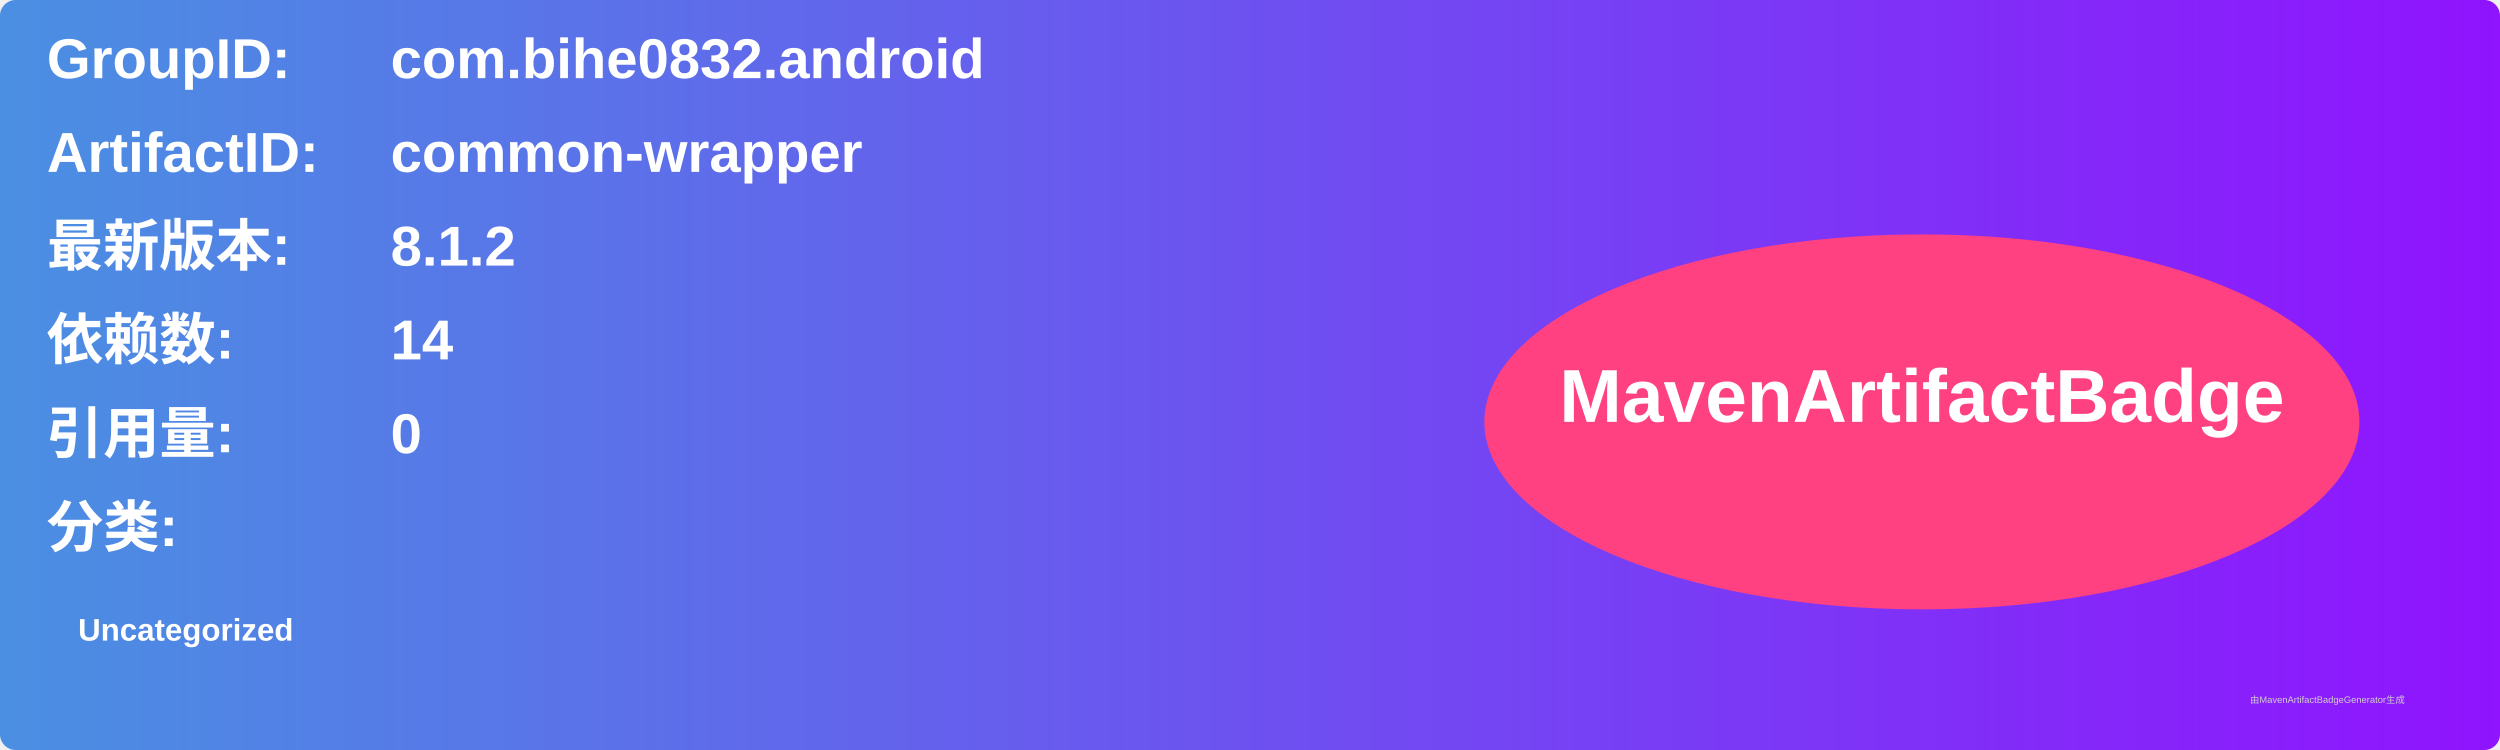
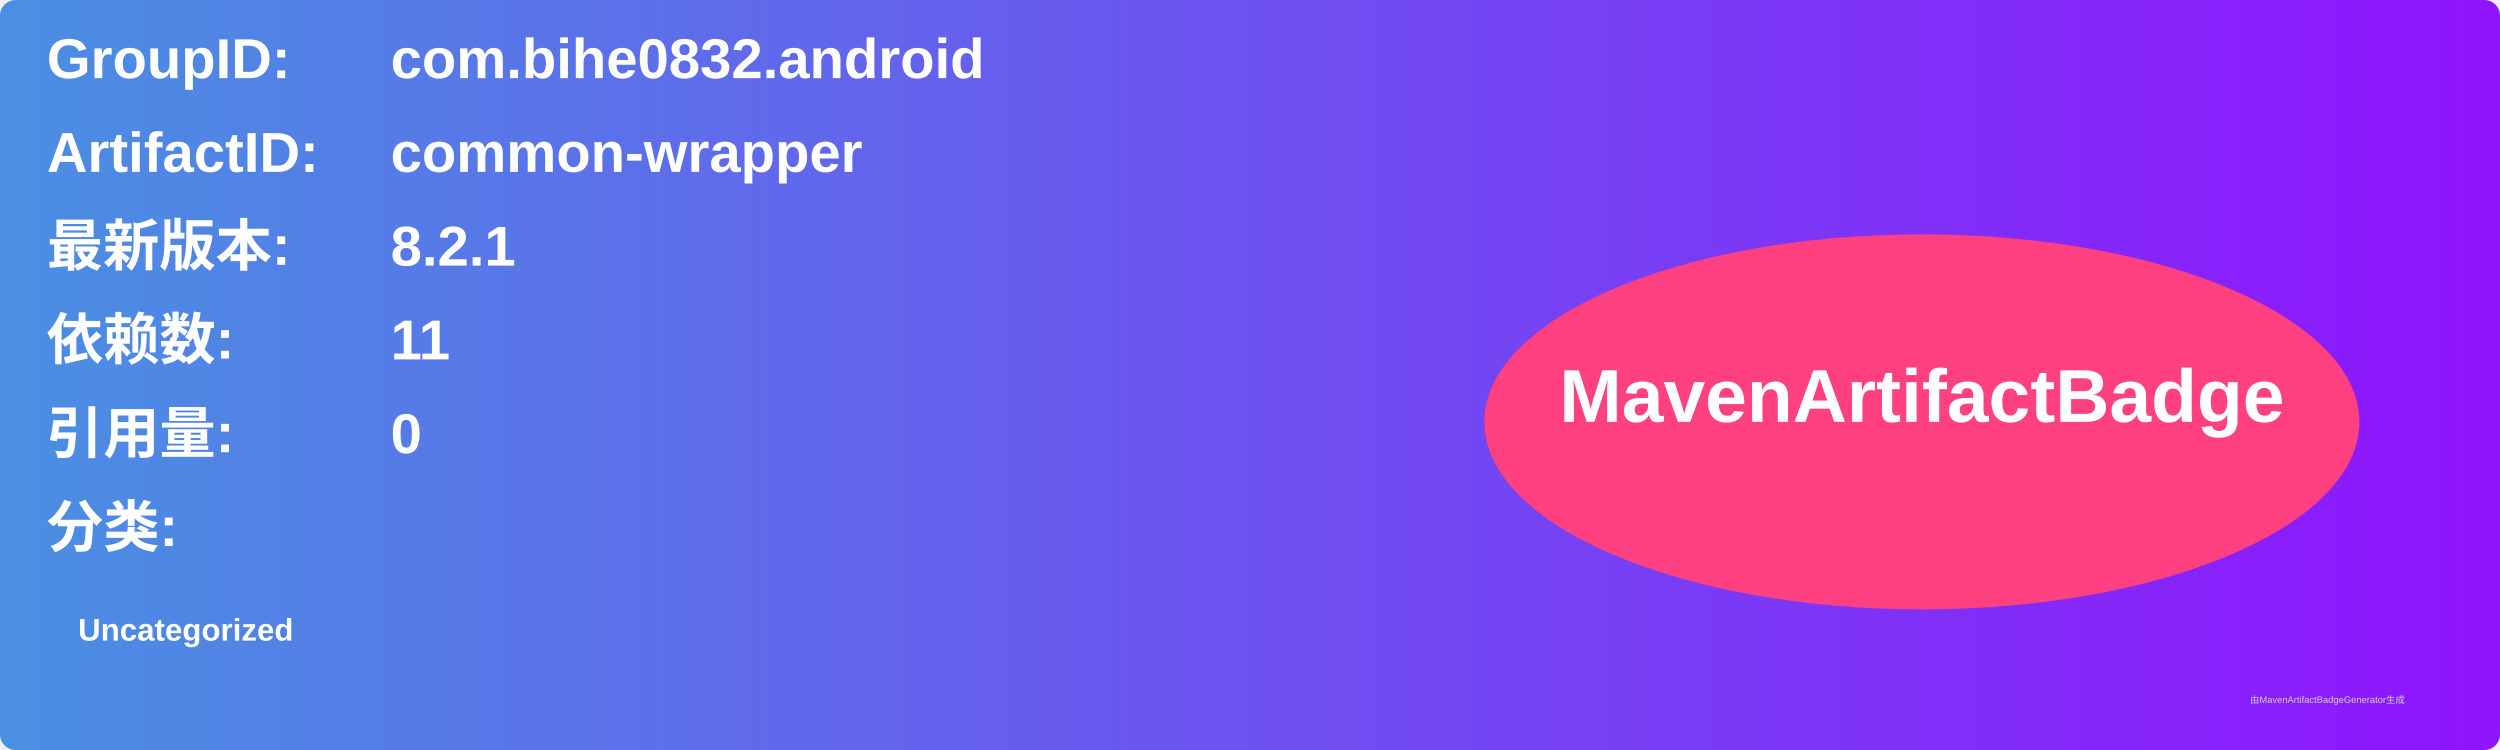
<svg xmlns="http://www.w3.org/2000/svg" width="800" height="240" viewBox="0 0 800 240">
  <linearGradient id="grad" x1="0%" y1="0%" x2="100%" y2="0%">
    <stop offset="0%" stop-color="#4a90e2" />
    <stop offset="100%" stop-color="#9013fe" />
  </linearGradient>
  <rect width="100%" height="100%" rx="5" ry="5" fill="url(#grad)" />
  <g transform="translate(15, 15)">
    <text x="0" y="10" font-family="Arial" font-size="18" fill="white" font-weight="bold" width="260">GroupID:</text>
    <text x="110" y="10" font-family="Arial" font-size="18" fill="white" font-weight="bold" width="460">com.bihe0832.android</text>
    <text x="0" y="40" font-family="Arial" font-size="18" fill="white" font-weight="bold" width="260">ArtifactID:</text>
    <text x="110" y="40" font-family="Arial" font-size="18" fill="white" font-weight="bold" width="460">common-wrapper</text>
    <text x="0" y="70" font-family="Arial" font-size="18" fill="white" font-weight="bold">最新版本:</text>
    <text x="110" y="70" font-family="Arial" font-size="18" fill="white" font-weight="bold">
-       <tspan font-weight="bold">8.1.2</tspan>
+       <tspan font-weight="bold">8.2.1</tspan>
    </text>
    <text x="0" y="100" font-family="Arial" font-size="18" fill="white" font-weight="bold">依赖数: </text>
    <text x="110" y="100" font-family="Arial" font-size="18" fill="white">
-       <tspan font-weight="bold">14</tspan>
+       <tspan font-weight="bold">11</tspan>
    </text>
    <text x="0" y="130" font-family="Arial" font-size="18" fill="white" font-weight="bold">引用量: </text>
    <text x="110" y="130" font-family="Arial" font-size="18" fill="white">
      <tspan font-weight="bold">0</tspan>
    </text>
    <text x="0" y="160" font-family="Arial" font-size="18" fill="white" font-weight="bold">分类:</text>
    <text x="10" y="190" font-family="Arial" font-size="10" fill="white">
      <tspan font-weight="bold">Uncategorized</tspan>
    </text>
    <ellipse cx="600" cy="120" rx="140" ry="60" fill="#ff4081" />
    <text x="600" y="120" text-anchor="middle" font-family="Arial" font-size="24" fill="white" font-weight="bold">MavenArtifactBadge</text>
  </g>
  <text x="720" y="225" font-family="Arial" font-size="3" fill="#d0d0d0">由MavenArtifactBadgeGenerator生成</text>
</svg>
